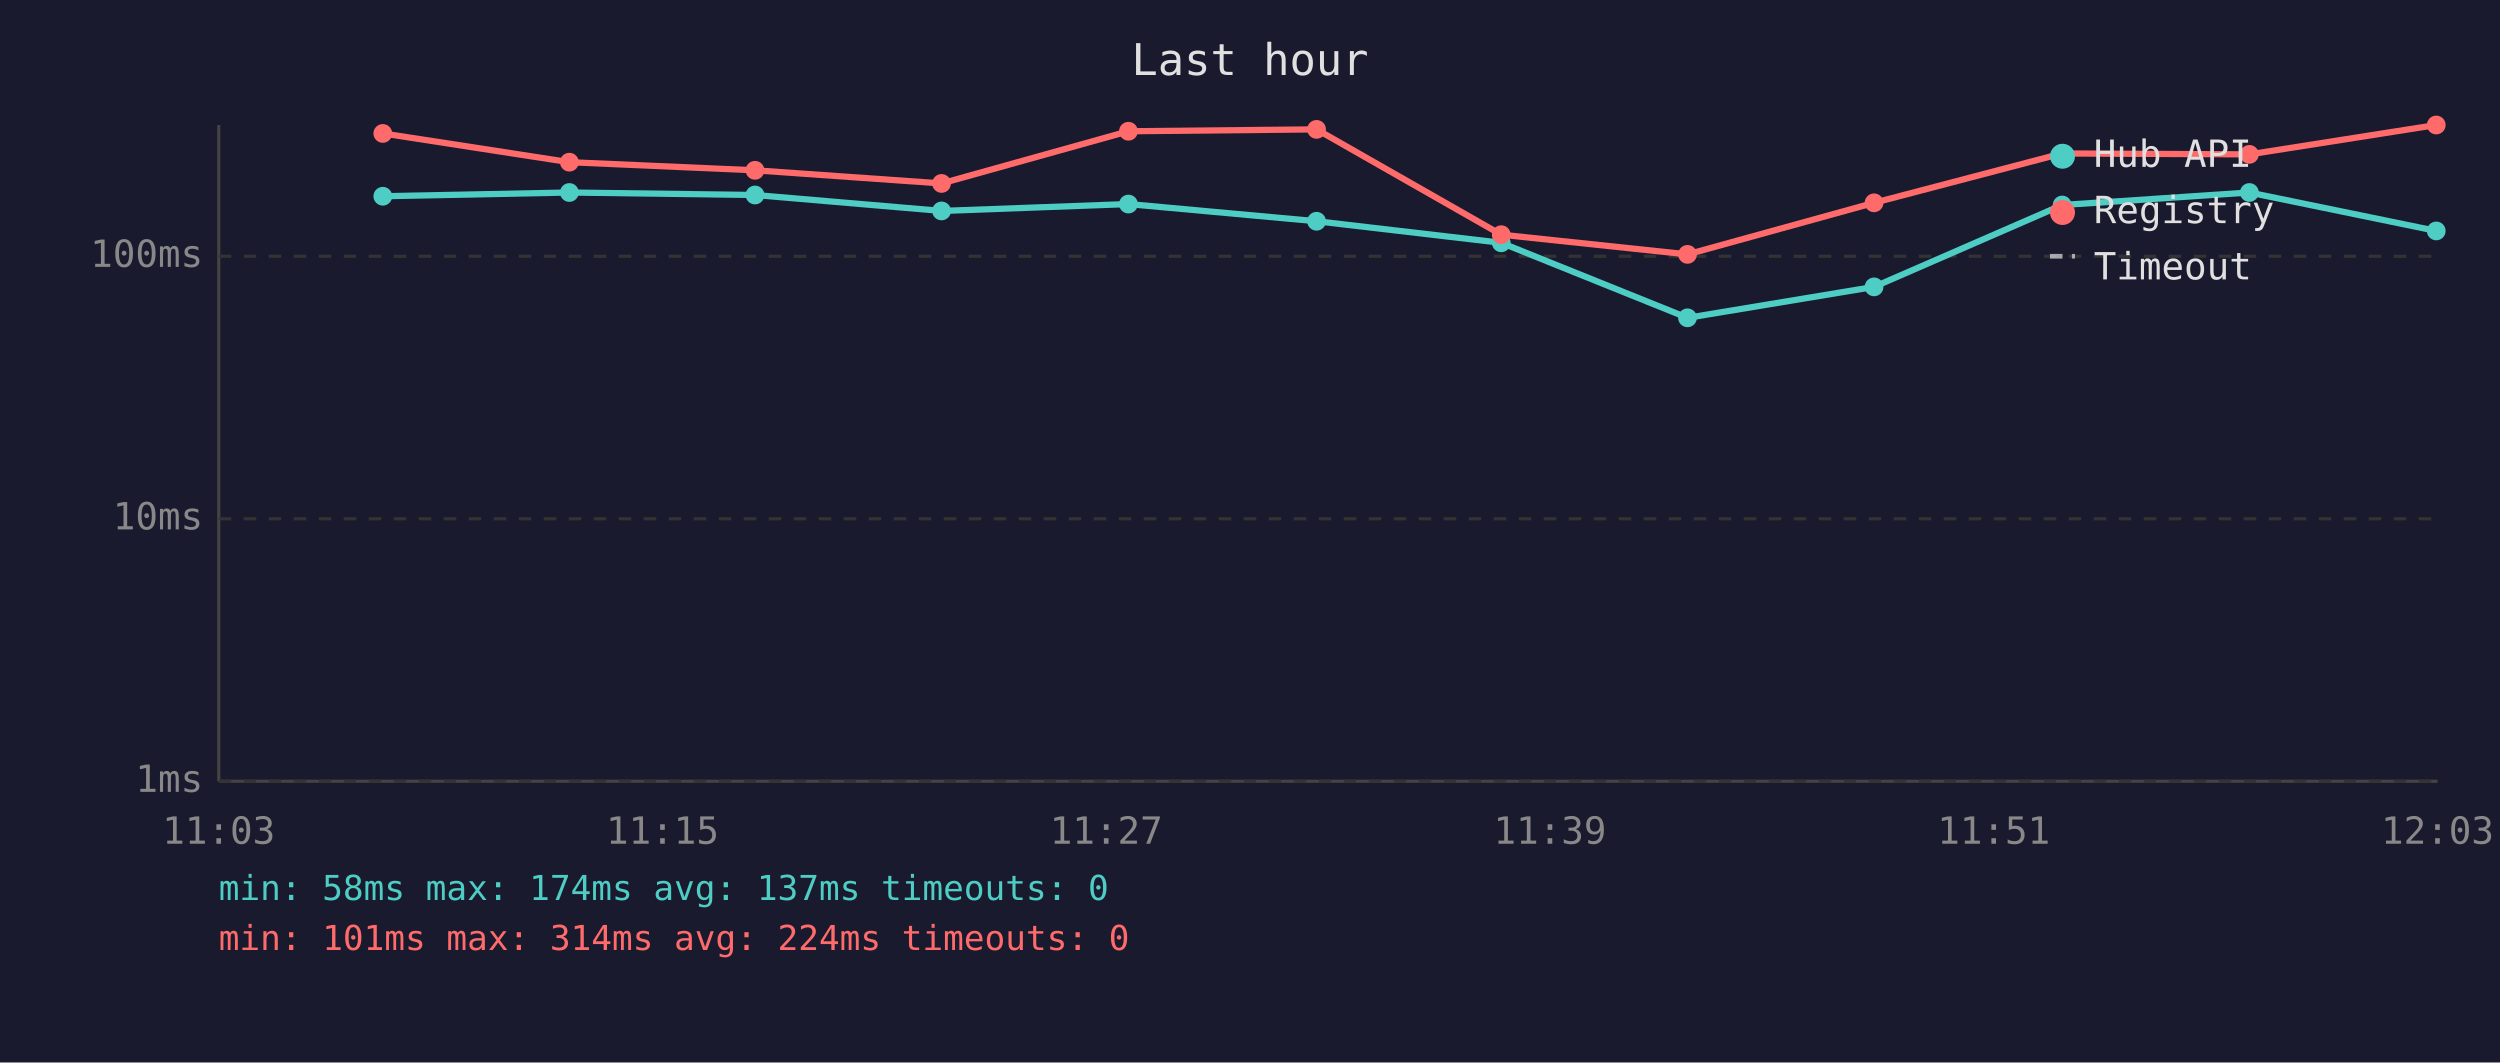
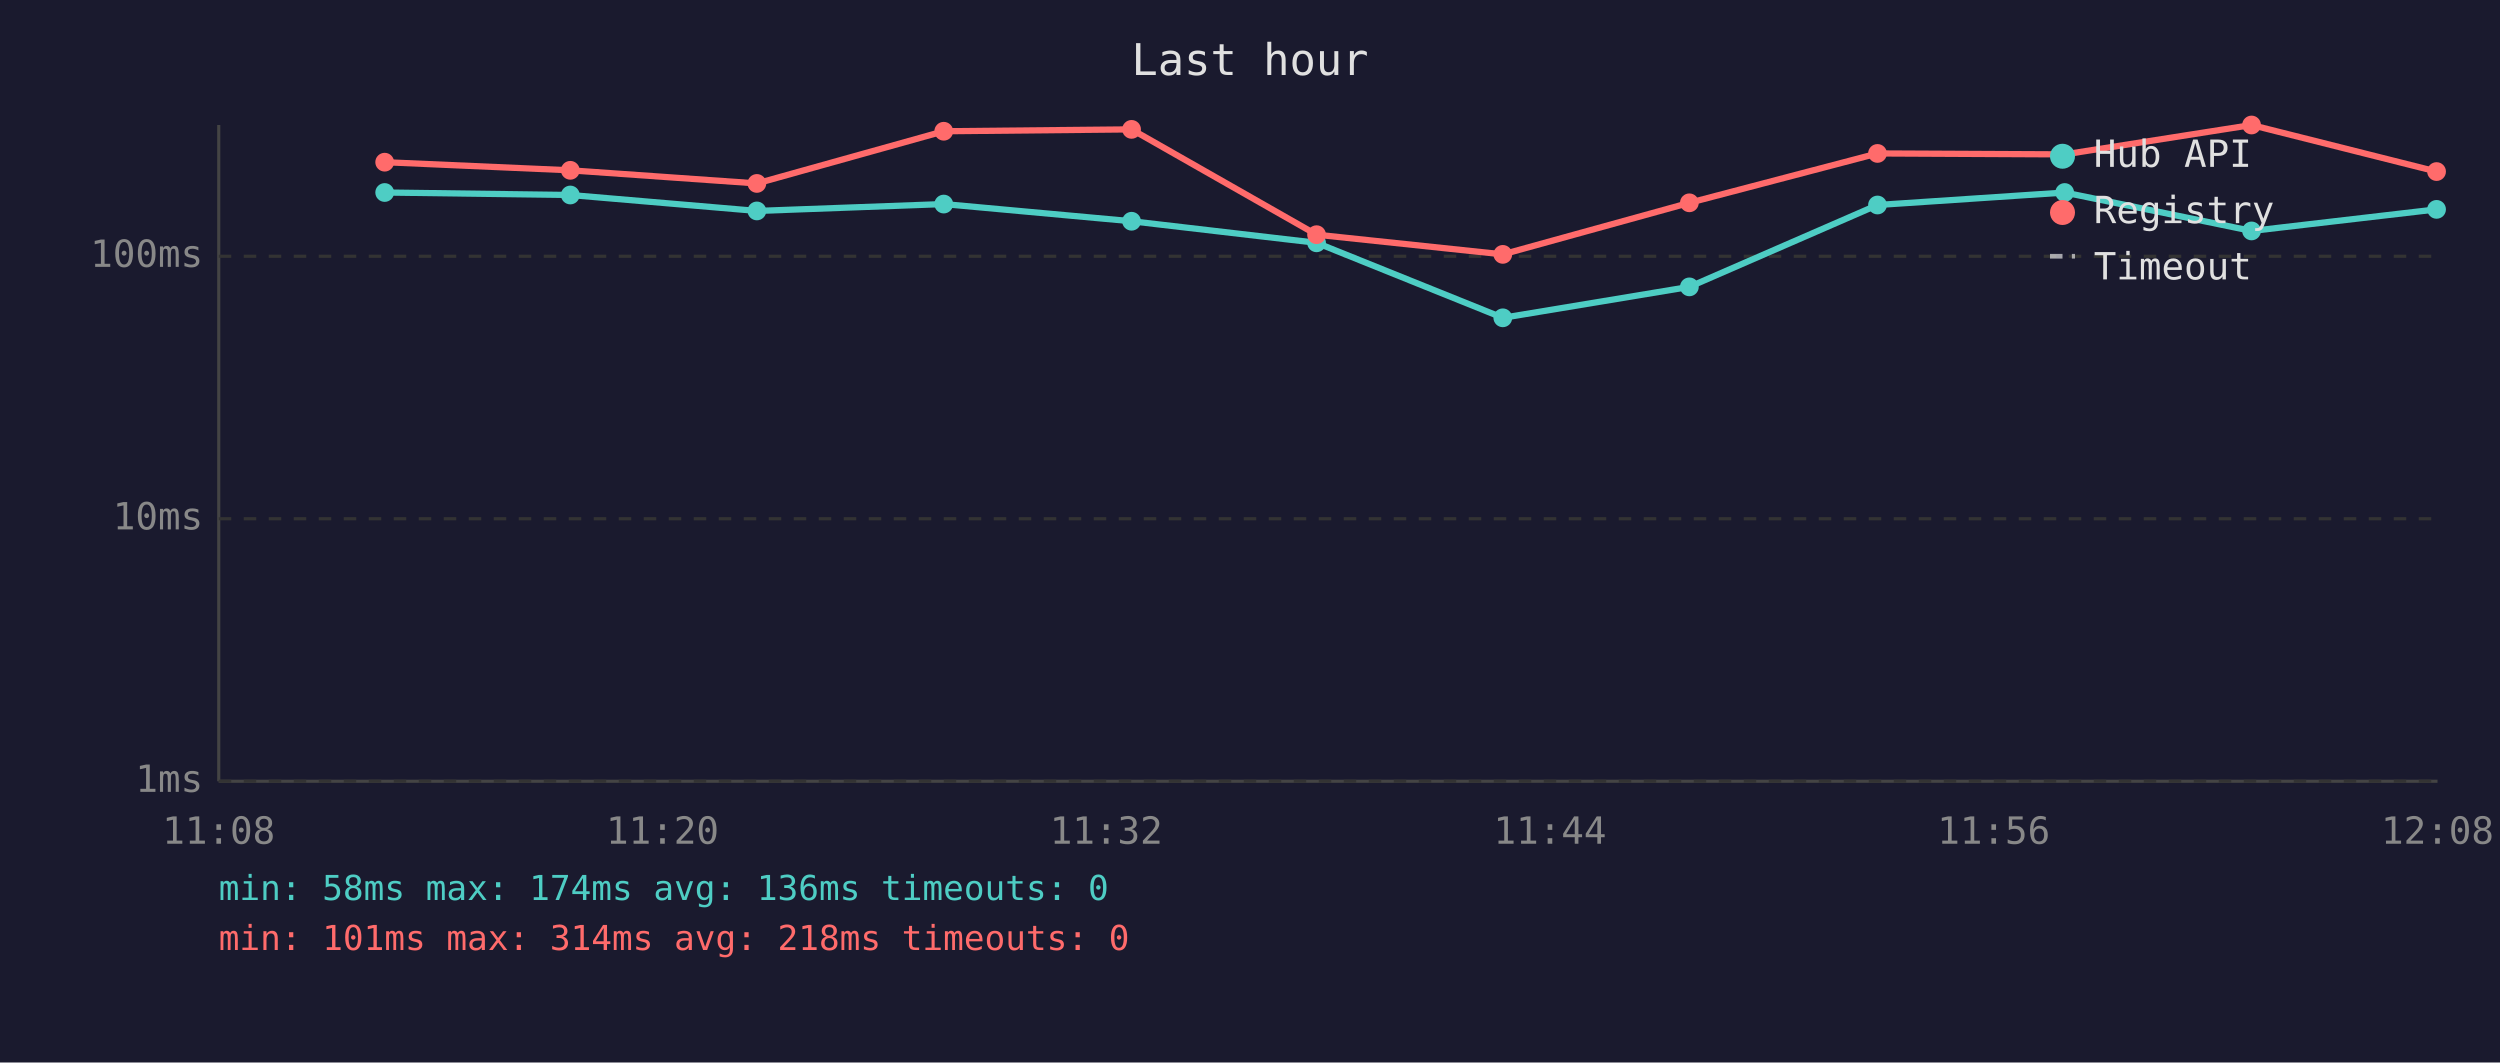
<svg xmlns="http://www.w3.org/2000/svg" viewBox="0 0 800 340" font-family="monospace" font-size="12">
  <rect width="800" height="340" fill="#1a1a2e" />
  <text x="400" y="24" fill="#e0e0e0" font-size="14" text-anchor="middle">Last hour</text>
  <line x1="70" y1="40" x2="70" y2="250" stroke="#444" stroke-width="1" />
  <line x1="70" y1="250" x2="780" y2="250" stroke="#444" stroke-width="1" />
  <line x1="70" y1="250" x2="780" y2="250" stroke="#333" stroke-width="1" stroke-dasharray="4" />
  <text x="65" y="250" fill="#888" text-anchor="end" dominant-baseline="middle">1ms</text>
  <line x1="70" y1="166" x2="780" y2="166" stroke="#333" stroke-width="1" stroke-dasharray="4" />
  <text x="65" y="166" fill="#888" text-anchor="end" dominant-baseline="middle">10ms</text>
  <line x1="70" y1="82" x2="780" y2="82" stroke="#333" stroke-width="1" stroke-dasharray="4" />
  <text x="65" y="82" fill="#888" text-anchor="end" dominant-baseline="middle">100ms</text>
-   <text x="70" y="270" fill="#888" text-anchor="middle">11:03</text>
-   <text x="212" y="270" fill="#888" text-anchor="middle">11:15</text>
-   <text x="354" y="270" fill="#888" text-anchor="middle">11:27</text>
-   <text x="496" y="270" fill="#888" text-anchor="middle">11:39</text>
-   <text x="638" y="270" fill="#888" text-anchor="middle">11:51</text>
-   <text x="780" y="270" fill="#888" text-anchor="middle">12:03</text>
-   <polyline points="122.5,62.8 182.2,61.6 241.6,62.4 301.3,67.5 361.1,65.3 421.3,70.8 480.4,77.7 540.0,101.7 599.7,91.8 659.9,65.6 719.8,61.6 779.6,73.9" fill="none" stroke="#4ecdc4" stroke-width="2" opacity="1" />
-   <circle cx="122.5" cy="62.8" r="3" fill="#4ecdc4" />
-   <circle cx="182.2" cy="61.6" r="3" fill="#4ecdc4" />
-   <circle cx="241.6" cy="62.4" r="3" fill="#4ecdc4" />
-   <circle cx="301.3" cy="67.5" r="3" fill="#4ecdc4" />
-   <circle cx="361.1" cy="65.3" r="3" fill="#4ecdc4" />
-   <circle cx="421.3" cy="70.8" r="3" fill="#4ecdc4" />
-   <circle cx="480.4" cy="77.7" r="3" fill="#4ecdc4" />
-   <circle cx="540.0" cy="101.7" r="3" fill="#4ecdc4" />
-   <circle cx="599.7" cy="91.8" r="3" fill="#4ecdc4" />
-   <circle cx="659.9" cy="65.6" r="3" fill="#4ecdc4" />
-   <circle cx="719.8" cy="61.6" r="3" fill="#4ecdc4" />
-   <circle cx="779.6" cy="73.9" r="3" fill="#4ecdc4" />
-   <polyline points="122.5,42.7 182.2,51.9 241.6,54.5 301.3,58.7 361.1,42.0 421.3,41.4 480.4,75.1 540.0,81.4 599.7,64.9 659.9,49.1 719.8,49.4 779.6,40.0" fill="none" stroke="#ff6b6b" stroke-width="2" opacity="1" />
-   <circle cx="122.5" cy="42.7" r="3" fill="#ff6b6b" />
-   <circle cx="182.2" cy="51.9" r="3" fill="#ff6b6b" />
-   <circle cx="241.6" cy="54.5" r="3" fill="#ff6b6b" />
-   <circle cx="301.3" cy="58.7" r="3" fill="#ff6b6b" />
-   <circle cx="361.1" cy="42.0" r="3" fill="#ff6b6b" />
-   <circle cx="421.3" cy="41.4" r="3" fill="#ff6b6b" />
-   <circle cx="480.4" cy="75.1" r="3" fill="#ff6b6b" />
-   <circle cx="540.0" cy="81.4" r="3" fill="#ff6b6b" />
-   <circle cx="599.7" cy="64.9" r="3" fill="#ff6b6b" />
-   <circle cx="659.9" cy="49.1" r="3" fill="#ff6b6b" />
-   <circle cx="719.8" cy="49.4" r="3" fill="#ff6b6b" />
-   <circle cx="779.6" cy="40.0" r="3" fill="#ff6b6b" />
+   <text x="70" y="270" fill="#888" text-anchor="middle">11:08</text>
+   <text x="212" y="270" fill="#888" text-anchor="middle">11:20</text>
+   <text x="354" y="270" fill="#888" text-anchor="middle">11:32</text>
+   <text x="496" y="270" fill="#888" text-anchor="middle">11:44</text>
+   <text x="638" y="270" fill="#888" text-anchor="middle">11:56</text>
+   <text x="780" y="270" fill="#888" text-anchor="middle">12:08</text>
+   <polyline points="123.1,61.6 182.5,62.4 242.2,67.5 302.0,65.3 362.1,70.8 421.3,77.7 480.9,101.7 540.6,91.8 600.8,65.6 660.7,61.6 720.5,73.9 779.7,67.0" fill="none" stroke="#4ecdc4" stroke-width="2" opacity="1" />
+   <circle cx="123.1" cy="61.6" r="3" fill="#4ecdc4" />
+   <circle cx="182.5" cy="62.4" r="3" fill="#4ecdc4" />
+   <circle cx="242.2" cy="67.5" r="3" fill="#4ecdc4" />
+   <circle cx="302.0" cy="65.3" r="3" fill="#4ecdc4" />
+   <circle cx="362.1" cy="70.8" r="3" fill="#4ecdc4" />
+   <circle cx="421.3" cy="77.7" r="3" fill="#4ecdc4" />
+   <circle cx="480.9" cy="101.7" r="3" fill="#4ecdc4" />
+   <circle cx="540.6" cy="91.8" r="3" fill="#4ecdc4" />
+   <circle cx="600.8" cy="65.6" r="3" fill="#4ecdc4" />
+   <circle cx="660.7" cy="61.6" r="3" fill="#4ecdc4" />
+   <circle cx="720.5" cy="73.9" r="3" fill="#4ecdc4" />
+   <circle cx="779.7" cy="67.0" r="3" fill="#4ecdc4" />
+   <polyline points="123.1,51.9 182.5,54.5 242.2,58.7 302.0,42.0 362.1,41.4 421.3,75.1 480.9,81.4 540.6,64.9 600.8,49.1 660.7,49.4 720.5,40.0 779.7,54.9" fill="none" stroke="#ff6b6b" stroke-width="2" opacity="1" />
+   <circle cx="123.1" cy="51.9" r="3" fill="#ff6b6b" />
+   <circle cx="182.5" cy="54.5" r="3" fill="#ff6b6b" />
+   <circle cx="242.2" cy="58.7" r="3" fill="#ff6b6b" />
+   <circle cx="302.0" cy="42.0" r="3" fill="#ff6b6b" />
+   <circle cx="362.1" cy="41.4" r="3" fill="#ff6b6b" />
+   <circle cx="421.3" cy="75.1" r="3" fill="#ff6b6b" />
+   <circle cx="480.9" cy="81.4" r="3" fill="#ff6b6b" />
+   <circle cx="540.6" cy="64.9" r="3" fill="#ff6b6b" />
+   <circle cx="600.8" cy="49.1" r="3" fill="#ff6b6b" />
+   <circle cx="660.7" cy="49.4" r="3" fill="#ff6b6b" />
+   <circle cx="720.5" cy="40.0" r="3" fill="#ff6b6b" />
+   <circle cx="779.7" cy="54.9" r="3" fill="#ff6b6b" />
  <circle cx="660" cy="50" r="4" fill="#4ecdc4" />
  <text x="670" y="50" fill="#e0e0e0" dominant-baseline="middle">Hub API</text>
  <circle cx="660" cy="68" r="4" fill="#ff6b6b" />
  <text x="670" y="68" fill="#e0e0e0" dominant-baseline="middle">Registry</text>
  <line x1="656" y1="82" x2="664" y2="82" stroke="#e0e0e0" stroke-width="1.5" stroke-dasharray="4,3" opacity="0.7" />
  <text x="670" y="86" fill="#e0e0e0" dominant-baseline="middle">Timeout</text>
-   <text x="70" y="288" fill="#4ecdc4" font-size="11">min: 58ms  max: 174ms  avg: 137ms  timeouts: 0</text>
-   <text x="70" y="304" fill="#ff6b6b" font-size="11">min: 101ms  max: 314ms  avg: 224ms  timeouts: 0</text>
+   <text x="70" y="288" fill="#4ecdc4" font-size="11">min: 58ms  max: 174ms  avg: 136ms  timeouts: 0</text>
+   <text x="70" y="304" fill="#ff6b6b" font-size="11">min: 101ms  max: 314ms  avg: 218ms  timeouts: 0</text>
</svg>
